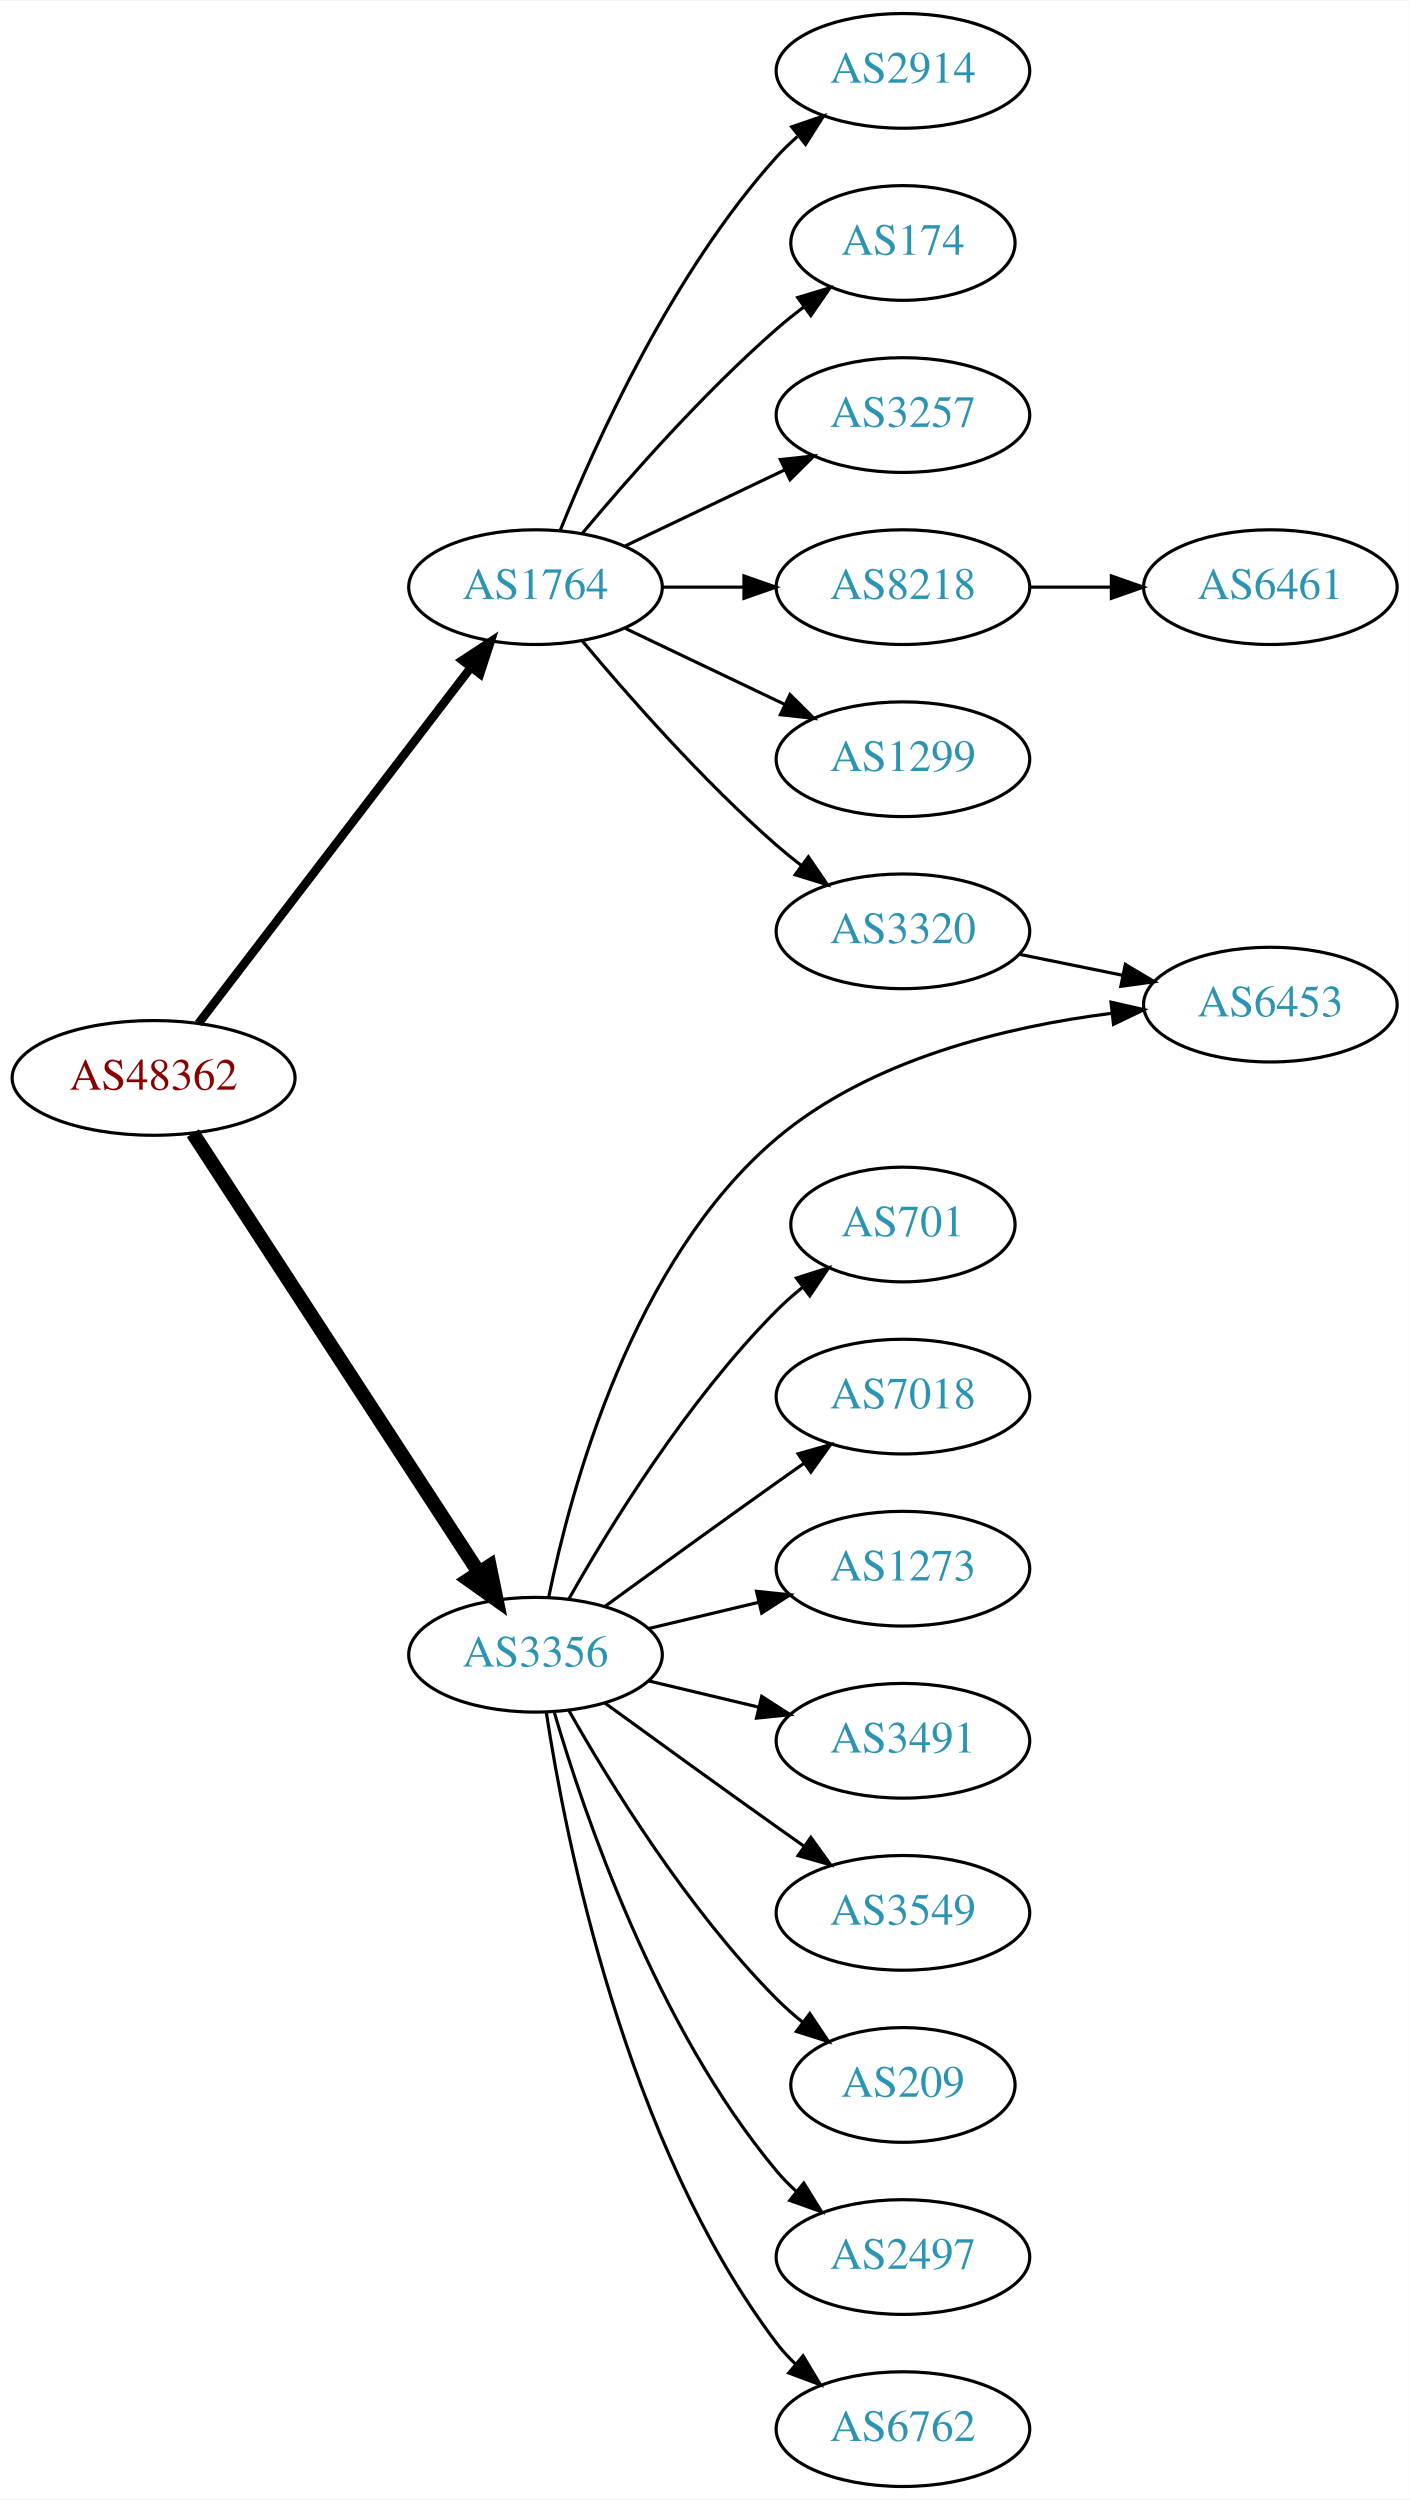
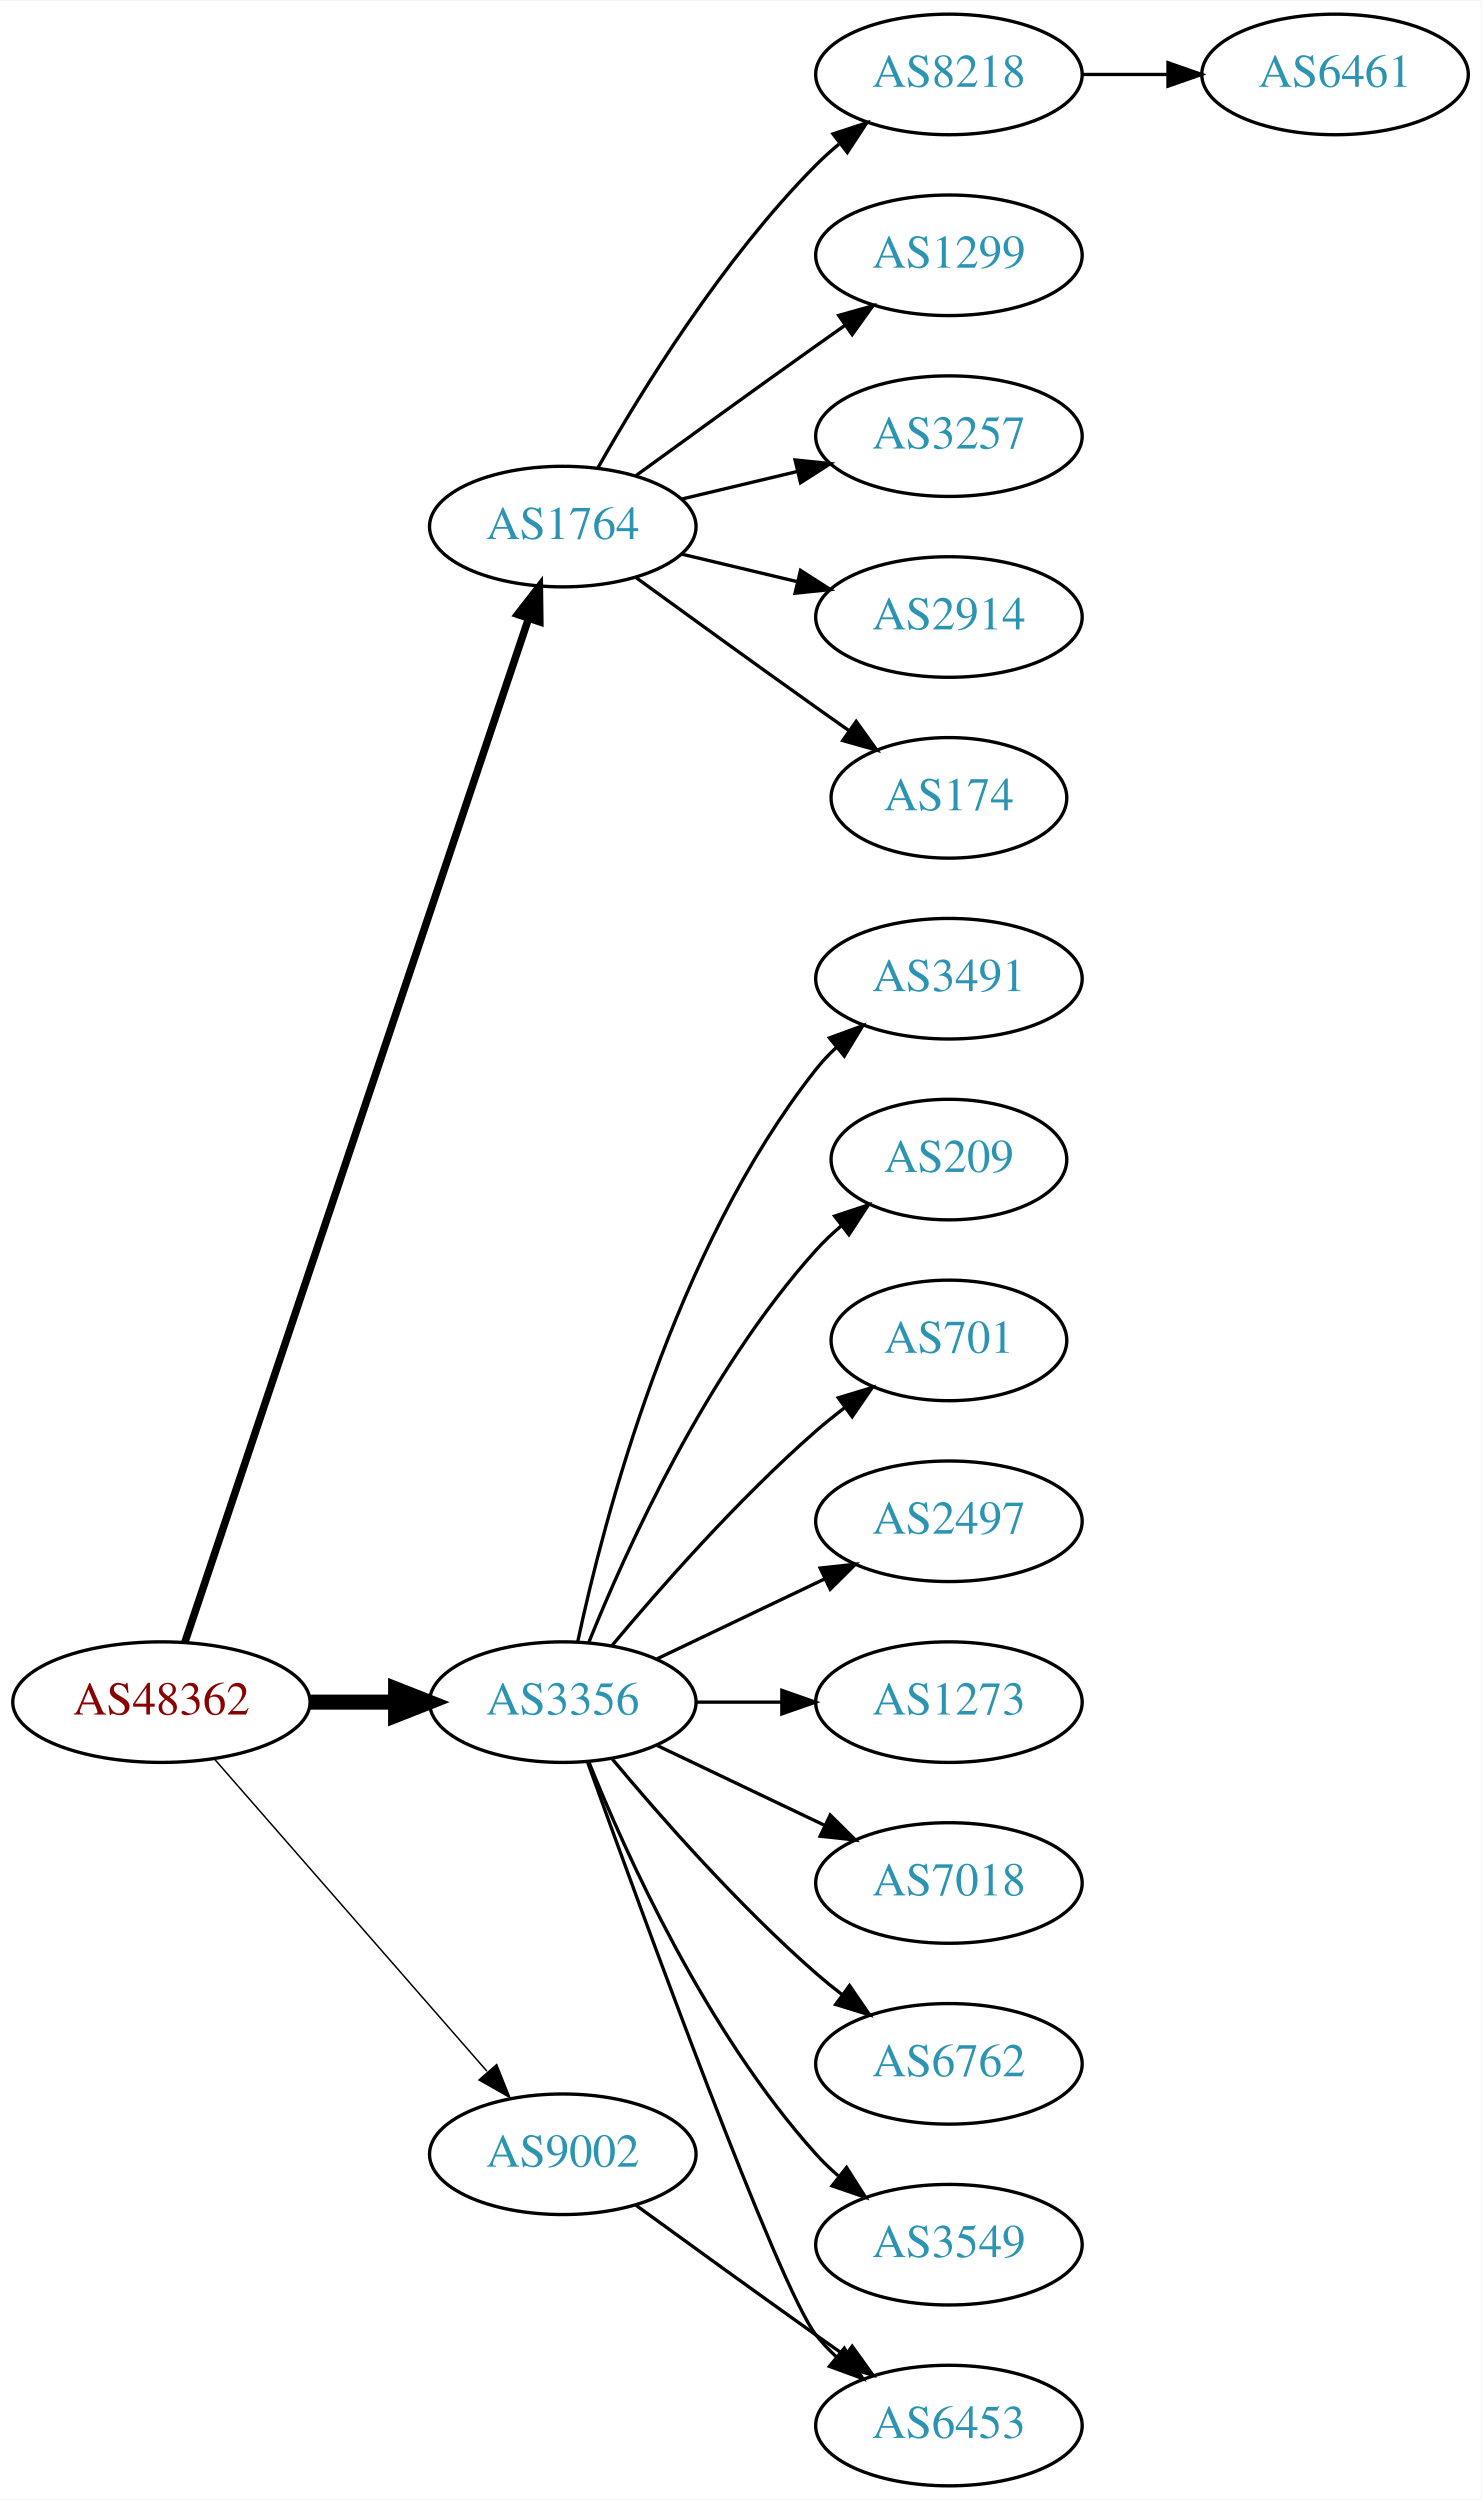
- <svg xmlns="http://www.w3.org/2000/svg" xmlns:xlink="http://www.w3.org/1999/xlink" width="442pt" height="784pt" viewBox="0.00 0.00 442.27 784.00">
-   <g id="graph0" class="graph" transform="scale(1 1) rotate(0) translate(4 780)">
-     <polygon fill="white" stroke="none" points="-4,4 -4,-780 438.271,-780 438.271,4 -4,4" />
+ <svg xmlns="http://www.w3.org/2000/svg" xmlns:xlink="http://www.w3.org/1999/xlink" width="442pt" height="746pt" viewBox="0.00 0.00 442.27 746.00">
+   <g id="graph0" class="graph" transform="scale(1 1) rotate(0) translate(4 742)">
+     <polygon fill="white" stroke="none" points="-4,4 -4,-742 438.271,-742 438.271,4 -4,4" />
    <g id="node1" class="node">
      <g id="a_node1">
        <a xlink:href="/asn/48362" xlink:title="AS48362 ~ Stadtwerke Feldkirch [AT]">
-           <ellipse fill="#ffffff" stroke="black" cx="44.196" cy="-442" rx="44.393" ry="18" />
-           <text text-anchor="middle" x="44.196" y="-438.3" font-family="Times,serif" font-size="14.00" fill="#880000">AS48362</text>
+           <ellipse fill="#ffffff" stroke="black" cx="44.196" cy="-234" rx="44.393" ry="18" />
+           <text text-anchor="middle" x="44.196" y="-230.3" font-family="Times,serif" font-size="14.00" fill="#880000">AS48362</text>
        </a>
      </g>
    </g>
    <g id="node2" class="node">
      <g id="a_node2">
        <a xlink:href="/asn/1764" xlink:title="AS1764 ~ NEXTLAYER-AS [AT]">
-           <ellipse fill="#ffffff" stroke="black" cx="164.039" cy="-596" rx="39.794" ry="18" />
-           <text text-anchor="middle" x="164.039" y="-592.3" font-family="Times,serif" font-size="14.00" fill="#2c94b3">AS1764</text>
+           <ellipse fill="#ffffff" stroke="black" cx="164.039" cy="-585" rx="39.794" ry="18" />
+           <text text-anchor="middle" x="164.039" y="-581.3" font-family="Times,serif" font-size="14.00" fill="#2c94b3">AS1764</text>
        </a>
      </g>
    </g>
    <g id="edge1" class="edge">
-       <path fill="none" stroke="black" stroke-width="2.7" d="M58.258,-459.069C78.963,-486.127 119.44,-539.024 143.575,-570.564" />
-       <polygon fill="black" stroke="black" stroke-width="2.7" points="141.062,-573.04 149.919,-578.854 146.621,-568.786 141.062,-573.04" />
+       <path fill="none" stroke="black" stroke-width="2.25" d="M51.202,-251.889C70.43,-309.16 130.566,-488.279 153.773,-557.403" />
+       <polygon fill="black" stroke="black" stroke-width="2.25" points="150.544,-558.781 157.045,-567.147 157.18,-556.553 150.544,-558.781" />
    </g>
    <g id="node3" class="node">
      <g id="a_node3">
        <a xlink:href="/asn/3356" xlink:title="AS3356 ~ Level 3 Parent, LLC [US]">
-           <ellipse fill="#ffffff" stroke="black" cx="164.039" cy="-261" rx="39.794" ry="18" />
-           <text text-anchor="middle" x="164.039" y="-257.3" font-family="Times,serif" font-size="14.00" fill="#2c94b3">AS3356</text>
+           <ellipse fill="#ffffff" stroke="black" cx="164.039" cy="-234" rx="39.794" ry="18" />
+           <text text-anchor="middle" x="164.039" y="-230.3" font-family="Times,serif" font-size="14.00" fill="#2c94b3">AS3356</text>
        </a>
      </g>
    </g>
    <g id="edge2" class="edge">
-       <path fill="none" stroke="black" stroke-width="4.5" d="M56.495,-424.645C77.26,-392.751 121.594,-324.657 146.019,-287.141" />
-       <polygon fill="black" stroke="black" stroke-width="4.5" points="149.617,-288.831 151.774,-278.302 143.018,-284.534 149.617,-288.831" />
+       <path fill="none" stroke="black" stroke-width="4.5" d="M88.407,-234C96.72,-234 105.482,-234 113.965,-234" />
+       <polygon fill="black" stroke="black" stroke-width="4.5" points="114.123,-237.938 124.123,-234 114.123,-230.063 114.123,-237.938" />
    </g>
    <g id="node4" class="node">
      <g id="a_node4">
-         <a xlink:href="/asn/2914" xlink:title="AS2914 ~ NTT America, Inc. [US]">
-           <ellipse fill="#ffffff" stroke="black" cx="279.332" cy="-758" rx="39.794" ry="18" />
-           <text text-anchor="middle" x="279.332" y="-754.3" font-family="Times,serif" font-size="14.00" fill="#2c94b3">AS2914</text>
+         <a xlink:href="/asn/9002" xlink:title="AS9002 ~ RETN Limited [EU]">
+           <ellipse fill="#ffffff" stroke="black" cx="164.039" cy="-99" rx="39.794" ry="18" />
+           <text text-anchor="middle" x="164.039" y="-95.3" font-family="Times,serif" font-size="14.00" fill="#2c94b3">AS9002</text>
        </a>
      </g>
    </g>
    <g id="edge3" class="edge">
-       <path fill="none" stroke="black" d="M171.786,-613.787C182.837,-641.243 206.891,-694.578 239.685,-731 241.688,-733.224 243.906,-735.363 246.239,-737.397" />
-       <polygon fill="black" stroke="black" points="244.437,-740.433 254.458,-743.873 248.769,-734.935 244.437,-740.433" />
+       <path fill="none" stroke="black" stroke-width="0.45" d="M60.121,-216.902C80.663,-193.369 117.782,-150.845 141.379,-123.813" />
+       <polygon fill="black" stroke="black" stroke-width="0.45" points="144.296,-125.794 148.235,-115.959 139.022,-121.191 144.296,-125.794" />
    </g>
    <g id="node5" class="node">
      <g id="a_node5">
-         <a xlink:href="/asn/174" xlink:title="AS174 ~ Cogent Communications [US]">
-           <ellipse fill="#ffffff" stroke="black" cx="279.332" cy="-704" rx="35.194" ry="18" />
-           <text text-anchor="middle" x="279.332" y="-700.3" font-family="Times,serif" font-size="14.00" fill="#2c94b3">AS174</text>
+         <a xlink:href="/asn/8218" xlink:title="AS8218 ~ legacy Neotelecoms [FR]">
+           <ellipse fill="#ffffff" stroke="black" cx="279.332" cy="-720" rx="39.794" ry="18" />
+           <text text-anchor="middle" x="279.332" y="-716.3" font-family="Times,serif" font-size="14.00" fill="#2c94b3">AS8218</text>
        </a>
      </g>
    </g>
    <g id="edge4" class="edge">
-       <path fill="none" stroke="black" d="M178.669,-612.817C192.951,-629.929 216.498,-656.745 239.685,-677 242.355,-679.332 245.228,-681.648 248.158,-683.886" />
-       <polygon fill="black" stroke="black" points="246.309,-686.87 256.449,-689.939 250.436,-681.216 246.309,-686.87" />
+       <path fill="none" stroke="black" d="M174.498,-602.49C187.28,-625.096 211.712,-664.886 239.685,-693 241.796,-695.121 244.092,-697.188 246.477,-699.171" />
+       <polygon fill="black" stroke="black" points="244.73,-702.242 254.793,-705.556 248.993,-696.69 244.73,-702.242" />
    </g>
    <g id="node6" class="node">
      <g id="a_node6">
-         <a xlink:href="/asn/3257" xlink:title="AS3257 ~ GTT [DE]">
-           <ellipse fill="#ffffff" stroke="black" cx="279.332" cy="-650" rx="39.794" ry="18" />
-           <text text-anchor="middle" x="279.332" y="-646.3" font-family="Times,serif" font-size="14.00" fill="#2c94b3">AS3257</text>
+         <a xlink:href="/asn/1299" xlink:title="AS1299 ~ Telia Carrier [EU]">
+           <ellipse fill="#ffffff" stroke="black" cx="279.332" cy="-666" rx="39.794" ry="18" />
+           <text text-anchor="middle" x="279.332" y="-662.3" font-family="Times,serif" font-size="14.00" fill="#2c94b3">AS1299</text>
        </a>
      </g>
    </g>
    <g id="edge5" class="edge">
-       <path fill="none" stroke="black" d="M192.175,-608.934C207.169,-616.081 225.99,-625.052 242.213,-632.785" />
-       <polygon fill="black" stroke="black" points="240.884,-636.028 251.417,-637.171 243.895,-629.709 240.884,-636.028" />
+       <path fill="none" stroke="black" d="M185.887,-600.222C200.821,-611.091 221.435,-626.025 239.685,-639 242.506,-641.005 245.449,-643.085 248.397,-645.159" />
+       <polygon fill="black" stroke="black" points="246.424,-648.05 256.621,-650.926 250.443,-642.319 246.424,-648.05" />
    </g>
    <g id="node7" class="node">
      <g id="a_node7">
-         <a xlink:href="/asn/8218" xlink:title="AS8218 ~ legacy Neotelecoms [FR]">
-           <ellipse fill="#ffffff" stroke="black" cx="279.332" cy="-596" rx="39.794" ry="18" />
-           <text text-anchor="middle" x="279.332" y="-592.3" font-family="Times,serif" font-size="14.00" fill="#2c94b3">AS8218</text>
+         <a xlink:href="/asn/3257" xlink:title="AS3257 ~ GTT [DE]">
+           <ellipse fill="#ffffff" stroke="black" cx="279.332" cy="-612" rx="39.794" ry="18" />
+           <text text-anchor="middle" x="279.332" y="-608.3" font-family="Times,serif" font-size="14.00" fill="#2c94b3">AS3257</text>
        </a>
      </g>
    </g>
    <g id="edge6" class="edge">
-       <path fill="none" stroke="black" d="M203.711,-596C211.914,-596 220.678,-596 229.21,-596" />
-       <polygon fill="black" stroke="black" points="229.449,-599.5 239.449,-596 229.449,-592.5 229.449,-599.5" />
+       <path fill="none" stroke="black" d="M199.646,-593.248C210.517,-595.838 222.671,-598.735 234.114,-601.462" />
+       <polygon fill="black" stroke="black" points="233.397,-604.889 243.936,-603.803 235.02,-598.08 233.397,-604.889" />
    </g>
    <g id="node8" class="node">
      <g id="a_node8">
-         <a xlink:href="/asn/1299" xlink:title="AS1299 ~ Telia Carrier [EU]">
-           <ellipse fill="#ffffff" stroke="black" cx="279.332" cy="-542" rx="39.794" ry="18" />
-           <text text-anchor="middle" x="279.332" y="-538.3" font-family="Times,serif" font-size="14.00" fill="#2c94b3">AS1299</text>
+         <a xlink:href="/asn/2914" xlink:title="AS2914 ~ NTT America, Inc. [US]">
+           <ellipse fill="#ffffff" stroke="black" cx="279.332" cy="-558" rx="39.794" ry="18" />
+           <text text-anchor="middle" x="279.332" y="-554.3" font-family="Times,serif" font-size="14.00" fill="#2c94b3">AS2914</text>
        </a>
      </g>
    </g>
    <g id="edge7" class="edge">
-       <path fill="none" stroke="black" d="M192.175,-583.066C207.169,-575.919 225.99,-566.948 242.213,-559.215" />
-       <polygon fill="black" stroke="black" points="243.895,-562.291 251.417,-554.829 240.884,-555.972 243.895,-562.291" />
+       <path fill="none" stroke="black" d="M199.646,-576.752C210.517,-574.162 222.671,-571.265 234.114,-568.538" />
+       <polygon fill="black" stroke="black" points="235.02,-571.92 243.936,-566.197 233.397,-565.111 235.02,-571.92" />
    </g>
    <g id="node9" class="node">
      <g id="a_node9">
-         <a xlink:href="/asn/3320" xlink:title="AS3320 ~ DTAG [DE]">
-           <ellipse fill="#ffffff" stroke="black" cx="279.332" cy="-488" rx="39.794" ry="18" />
-           <text text-anchor="middle" x="279.332" y="-484.3" font-family="Times,serif" font-size="14.00" fill="#2c94b3">AS3320</text>
+         <a xlink:href="/asn/174" xlink:title="AS174 ~ Cogent Communications [US]">
+           <ellipse fill="#ffffff" stroke="black" cx="279.332" cy="-504" rx="35.194" ry="18" />
+           <text text-anchor="middle" x="279.332" y="-500.3" font-family="Times,serif" font-size="14.00" fill="#2c94b3">AS174</text>
        </a>
      </g>
    </g>
    <g id="edge8" class="edge">
-       <path fill="none" stroke="black" d="M178.669,-579.183C192.951,-562.071 216.498,-535.255 239.685,-515 242.151,-512.846 244.789,-510.706 247.487,-508.628" />
-       <polygon fill="black" stroke="black" points="249.66,-511.375 255.641,-502.63 245.512,-505.736 249.66,-511.375" />
+       <path fill="none" stroke="black" d="M185.887,-569.778C200.821,-558.909 221.435,-543.975 239.685,-531 242.895,-528.718 246.264,-526.339 249.619,-523.982" />
+       <polygon fill="black" stroke="black" points="251.647,-526.834 257.83,-518.23 247.631,-521.101 251.647,-526.834" />
    </g>
    <g id="node11" class="node">
      <g id="a_node11">
-         <a xlink:href="/asn/6453" xlink:title="AS6453 ~ TATA COMMUNICATIONS (AMERICA) INC [US]">
-           <ellipse fill="#ffffff" stroke="black" cx="394.625" cy="-465" rx="39.794" ry="18" />
-           <text text-anchor="middle" x="394.625" y="-461.3" font-family="Times,serif" font-size="14.00" fill="#2c94b3">AS6453</text>
-         </a>
-       </g>
-     </g>
-     <g id="edge17" class="edge">
-       <path fill="none" stroke="black" d="M168.195,-279.108C175.01,-312.662 194.313,-384.575 239.685,-423 268.966,-447.798 311.626,-458.057 344.616,-462.25" />
-       <polygon fill="black" stroke="black" points="344.63,-465.774 354.958,-463.409 345.41,-458.817 344.63,-465.774" />
+         <a xlink:href="/asn/3491" xlink:title="AS3491 ~ PCCW Global, Inc. [US]">
+           <ellipse fill="#ffffff" stroke="black" cx="279.332" cy="-450" rx="39.794" ry="18" />
+           <text text-anchor="middle" x="279.332" y="-446.3" font-family="Times,serif" font-size="14.00" fill="#2c94b3">AS3491</text>
+         </a>
+       </g>
+     </g>
+     <g id="edge10" class="edge">
+       <path fill="none" stroke="black" d="M168.529,-252.16C176.16,-288.03 197.152,-369.155 239.685,-423 241.493,-425.288 243.545,-427.462 245.74,-429.51" />
+       <polygon fill="black" stroke="black" points="243.651,-432.323 253.6,-435.966 248.094,-426.914 243.651,-432.323" />
    </g>
    <g id="node12" class="node">
      <g id="a_node12">
-         <a xlink:href="/asn/701" xlink:title="AS701 ~ UUNET [US]">
+         <a xlink:href="/asn/209" xlink:title="AS209 ~ CenturyLink Communications, LLC [US]">
          <ellipse fill="#ffffff" stroke="black" cx="279.332" cy="-396" rx="35.194" ry="18" />
-           <text text-anchor="middle" x="279.332" y="-392.3" font-family="Times,serif" font-size="14.00" fill="#2c94b3">AS701</text>
+           <text text-anchor="middle" x="279.332" y="-392.3" font-family="Times,serif" font-size="14.00" fill="#2c94b3">AS209</text>
        </a>
      </g>
    </g>
    <g id="edge11" class="edge">
-       <path fill="none" stroke="black" d="M174.498,-278.49C187.28,-301.096 211.712,-340.886 239.685,-369 242.185,-371.513 244.946,-373.949 247.807,-376.261" />
-       <polygon fill="black" stroke="black" points="245.905,-379.21 256.004,-382.413 250.108,-373.611 245.905,-379.21" />
+       <path fill="none" stroke="black" d="M171.786,-251.787C182.837,-279.243 206.891,-332.578 239.685,-369 242.001,-371.572 244.606,-374.03 247.341,-376.343" />
+       <polygon fill="black" stroke="black" points="245.207,-379.117 255.264,-382.448 249.479,-373.572 245.207,-379.117" />
    </g>
    <g id="node13" class="node">
      <g id="a_node13">
-         <a xlink:href="/asn/7018" xlink:title="AS7018 ~ AT&amp;T Services, Inc. [US]">
-           <ellipse fill="#ffffff" stroke="black" cx="279.332" cy="-342" rx="39.794" ry="18" />
-           <text text-anchor="middle" x="279.332" y="-338.3" font-family="Times,serif" font-size="14.00" fill="#2c94b3">AS7018</text>
+         <a xlink:href="/asn/701" xlink:title="AS701 ~ UUNET [US]">
+           <ellipse fill="#ffffff" stroke="black" cx="279.332" cy="-342" rx="35.194" ry="18" />
+           <text text-anchor="middle" x="279.332" y="-338.3" font-family="Times,serif" font-size="14.00" fill="#2c94b3">AS701</text>
        </a>
      </g>
    </g>
    <g id="edge12" class="edge">
-       <path fill="none" stroke="black" d="M185.887,-276.222C200.821,-287.091 221.435,-302.025 239.685,-315 242.506,-317.005 245.449,-319.085 248.397,-321.159" />
-       <polygon fill="black" stroke="black" points="246.424,-324.05 256.621,-326.926 250.443,-318.319 246.424,-324.05" />
+       <path fill="none" stroke="black" d="M178.669,-250.817C192.951,-267.929 216.498,-294.745 239.685,-315 242.355,-317.332 245.228,-319.648 248.158,-321.886" />
+       <polygon fill="black" stroke="black" points="246.309,-324.87 256.449,-327.939 250.436,-319.216 246.309,-324.87" />
    </g>
    <g id="node14" class="node">
      <g id="a_node14">
-         <a xlink:href="/asn/1273" xlink:title="AS1273 ~ Vodafone Group PLC [EU]">
+         <a xlink:href="/asn/2497" xlink:title="AS2497 ~ Internet Initiative Japan Inc. [JP]">
          <ellipse fill="#ffffff" stroke="black" cx="279.332" cy="-288" rx="39.794" ry="18" />
-           <text text-anchor="middle" x="279.332" y="-284.3" font-family="Times,serif" font-size="14.00" fill="#2c94b3">AS1273</text>
+           <text text-anchor="middle" x="279.332" y="-284.3" font-family="Times,serif" font-size="14.00" fill="#2c94b3">AS2497</text>
        </a>
      </g>
    </g>
    <g id="edge13" class="edge">
-       <path fill="none" stroke="black" d="M199.646,-269.248C210.517,-271.838 222.671,-274.735 234.114,-277.462" />
-       <polygon fill="black" stroke="black" points="233.397,-280.889 243.936,-279.803 235.02,-274.08 233.397,-280.889" />
+       <path fill="none" stroke="black" d="M192.175,-246.934C207.169,-254.081 225.99,-263.052 242.213,-270.785" />
+       <polygon fill="black" stroke="black" points="240.884,-274.028 251.417,-275.171 243.895,-267.709 240.884,-274.028" />
    </g>
    <g id="node15" class="node">
      <g id="a_node15">
-         <a xlink:href="/asn/3491" xlink:title="AS3491 ~ PCCW Global, Inc. [US]">
-           <ellipse fill="#ffffff" stroke="black" cx="279.332" cy="-234" rx="39.794" ry="18" />
-           <text text-anchor="middle" x="279.332" y="-230.3" font-family="Times,serif" font-size="14.00" fill="#2c94b3">AS3491</text>
+         <a xlink:href="/asn/6453" xlink:title="AS6453 ~ TATA COMMUNICATIONS (AMERICA) INC [US]">
+           <ellipse fill="#ffffff" stroke="black" cx="279.332" cy="-18" rx="39.794" ry="18" />
+           <text text-anchor="middle" x="279.332" y="-14.3" font-family="Times,serif" font-size="14.00" fill="#2c94b3">AS6453</text>
        </a>
      </g>
    </g>
    <g id="edge14" class="edge">
-       <path fill="none" stroke="black" d="M199.646,-252.752C210.517,-250.162 222.671,-247.265 234.114,-244.538" />
-       <polygon fill="black" stroke="black" points="235.02,-247.92 243.936,-242.197 233.397,-241.111 235.02,-247.92" />
+       <path fill="none" stroke="black" d="M171.412,-216.175C187.353,-171.849 228.478,-59.188 239.685,-45 241.493,-42.712 243.545,-40.538 245.74,-38.49" />
+       <polygon fill="black" stroke="black" points="248.094,-41.086 253.6,-32.034 243.651,-35.677 248.094,-41.086" />
    </g>
    <g id="node16" class="node">
      <g id="a_node16">
-         <a xlink:href="/asn/3549" xlink:title="AS3549 ~ Level 3 Parent, LLC [US]">
-           <ellipse fill="#ffffff" stroke="black" cx="279.332" cy="-180" rx="39.794" ry="18" />
-           <text text-anchor="middle" x="279.332" y="-176.3" font-family="Times,serif" font-size="14.00" fill="#2c94b3">AS3549</text>
+         <a xlink:href="/asn/1273" xlink:title="AS1273 ~ Vodafone Group PLC [EU]">
+           <ellipse fill="#ffffff" stroke="black" cx="279.332" cy="-234" rx="39.794" ry="18" />
+           <text text-anchor="middle" x="279.332" y="-230.3" font-family="Times,serif" font-size="14.00" fill="#2c94b3">AS1273</text>
        </a>
      </g>
    </g>
    <g id="edge15" class="edge">
-       <path fill="none" stroke="black" d="M185.887,-245.778C200.821,-234.909 221.435,-219.975 239.685,-207 242.506,-204.995 245.449,-202.915 248.397,-200.841" />
-       <polygon fill="black" stroke="black" points="250.443,-203.681 256.621,-195.074 246.424,-197.95 250.443,-203.681" />
+       <path fill="none" stroke="black" d="M203.711,-234C211.914,-234 220.678,-234 229.21,-234" />
+       <polygon fill="black" stroke="black" points="229.449,-237.5 239.449,-234 229.449,-230.5 229.449,-237.5" />
    </g>
    <g id="node17" class="node">
      <g id="a_node17">
-         <a xlink:href="/asn/209" xlink:title="AS209 ~ CenturyLink Communications, LLC [US]">
-           <ellipse fill="#ffffff" stroke="black" cx="279.332" cy="-126" rx="35.194" ry="18" />
-           <text text-anchor="middle" x="279.332" y="-122.3" font-family="Times,serif" font-size="14.00" fill="#2c94b3">AS209</text>
+         <a xlink:href="/asn/7018" xlink:title="AS7018 ~ AT&amp;T Services, Inc. [US]">
+           <ellipse fill="#ffffff" stroke="black" cx="279.332" cy="-180" rx="39.794" ry="18" />
+           <text text-anchor="middle" x="279.332" y="-176.3" font-family="Times,serif" font-size="14.00" fill="#2c94b3">AS7018</text>
        </a>
      </g>
    </g>
    <g id="edge16" class="edge">
-       <path fill="none" stroke="black" d="M174.498,-243.51C187.28,-220.904 211.712,-181.114 239.685,-153 242.185,-150.487 244.946,-148.051 247.807,-145.739" />
-       <polygon fill="black" stroke="black" points="250.108,-148.389 256.004,-139.587 245.905,-142.79 250.108,-148.389" />
+       <path fill="none" stroke="black" d="M192.175,-221.066C207.169,-213.919 225.99,-204.948 242.213,-197.215" />
+       <polygon fill="black" stroke="black" points="243.895,-200.291 251.417,-192.829 240.884,-193.972 243.895,-200.291" />
    </g>
    <g id="node18" class="node">
      <g id="a_node18">
-         <a xlink:href="/asn/2497" xlink:title="AS2497 ~ Internet Initiative Japan Inc. [JP]">
-           <ellipse fill="#ffffff" stroke="black" cx="279.332" cy="-72" rx="39.794" ry="18" />
-           <text text-anchor="middle" x="279.332" y="-68.3" font-family="Times,serif" font-size="14.00" fill="#2c94b3">AS2497</text>
-         </a>
-       </g>
-     </g>
-     <g id="edge18" class="edge">
-       <path fill="none" stroke="black" d="M169.913,-242.998C179.227,-211.156 202.043,-144.019 239.685,-99 241.555,-96.763 243.654,-94.626 245.88,-92.604" />
-       <polygon fill="black" stroke="black" points="248.227,-95.207 253.799,-86.196 243.823,-89.766 248.227,-95.207" />
+         <a xlink:href="/asn/6762" xlink:title="AS6762 ~ TELECOM ITALIA SPARKLE S.p.A. [IT]">
+           <ellipse fill="#ffffff" stroke="black" cx="279.332" cy="-126" rx="39.794" ry="18" />
+           <text text-anchor="middle" x="279.332" y="-122.3" font-family="Times,serif" font-size="14.00" fill="#2c94b3">AS6762</text>
+         </a>
+       </g>
+     </g>
+     <g id="edge17" class="edge">
+       <path fill="none" stroke="black" d="M178.669,-217.183C192.951,-200.071 216.498,-173.255 239.685,-153 242.151,-150.846 244.789,-148.706 247.487,-146.628" />
+       <polygon fill="black" stroke="black" points="249.66,-149.375 255.641,-140.63 245.512,-143.736 249.66,-149.375" />
    </g>
    <g id="node19" class="node">
      <g id="a_node19">
-         <a xlink:href="/asn/6762" xlink:title="AS6762 ~ TELECOM ITALIA SPARKLE S.p.A. [IT]">
-           <ellipse fill="#ffffff" stroke="black" cx="279.332" cy="-18" rx="39.794" ry="18" />
-           <text text-anchor="middle" x="279.332" y="-14.3" font-family="Times,serif" font-size="14.00" fill="#2c94b3">AS6762</text>
-         </a>
-       </g>
+         <a xlink:href="/asn/3549" xlink:title="AS3549 ~ Level 3 Parent, LLC [US]">
+           <ellipse fill="#ffffff" stroke="black" cx="279.332" cy="-72" rx="39.794" ry="18" />
+           <text text-anchor="middle" x="279.332" y="-68.3" font-family="Times,serif" font-size="14.00" fill="#2c94b3">AS3549</text>
+         </a>
+       </g>
+     </g>
+     <g id="edge18" class="edge">
+       <path fill="none" stroke="black" d="M171.786,-216.213C182.837,-188.757 206.891,-135.422 239.685,-99 241.688,-96.776 243.906,-94.637 246.239,-92.603" />
+       <polygon fill="black" stroke="black" points="248.769,-95.065 254.458,-86.127 244.437,-89.567 248.769,-95.065" />
    </g>
    <g id="edge19" class="edge">
-       <path fill="none" stroke="black" d="M167.415,-243.014C173.389,-203.578 192.1,-108.005 239.685,-45 241.442,-42.673 243.459,-40.471 245.629,-38.404" />
-       <polygon fill="black" stroke="black" points="247.987,-40.995 253.441,-31.912 243.513,-35.611 247.987,-40.995" />
+       <path fill="none" stroke="black" d="M185.887,-83.778C200.821,-72.909 221.435,-57.975 239.685,-45 242.506,-42.995 245.449,-40.915 248.397,-38.841" />
+       <polygon fill="black" stroke="black" points="250.443,-41.681 256.621,-33.074 246.424,-35.95 250.443,-41.681" />
    </g>
    <g id="node10" class="node">
      <g id="a_node10">
        <a xlink:href="/asn/6461" xlink:title="AS6461 ~ Zayo Bandwidth [US]">
-           <ellipse fill="#ffffff" stroke="black" cx="394.625" cy="-596" rx="39.794" ry="18" />
-           <text text-anchor="middle" x="394.625" y="-592.3" font-family="Times,serif" font-size="14.00" fill="#2c94b3">AS6461</text>
+           <ellipse fill="#ffffff" stroke="black" cx="394.625" cy="-720" rx="39.794" ry="18" />
+           <text text-anchor="middle" x="394.625" y="-716.3" font-family="Times,serif" font-size="14.00" fill="#2c94b3">AS6461</text>
        </a>
      </g>
    </g>
    <g id="edge9" class="edge">
-       <path fill="none" stroke="black" d="M319.004,-596C327.207,-596 335.971,-596 344.503,-596" />
-       <polygon fill="black" stroke="black" points="344.742,-599.5 354.742,-596 344.742,-592.5 344.742,-599.5" />
-     </g>
-     <g id="edge10" class="edge">
-       <path fill="none" stroke="black" d="M315.867,-480.786C326.096,-478.709 337.396,-476.415 348.139,-474.234" />
-       <polygon fill="black" stroke="black" points="349.111,-477.608 358.215,-472.189 347.718,-470.748 349.111,-477.608" />
+       <path fill="none" stroke="black" d="M319.004,-720C327.207,-720 335.971,-720 344.503,-720" />
+       <polygon fill="black" stroke="black" points="344.742,-723.5 354.742,-720 344.742,-716.5 344.742,-723.5" />
    </g>
  </g>
</svg>
